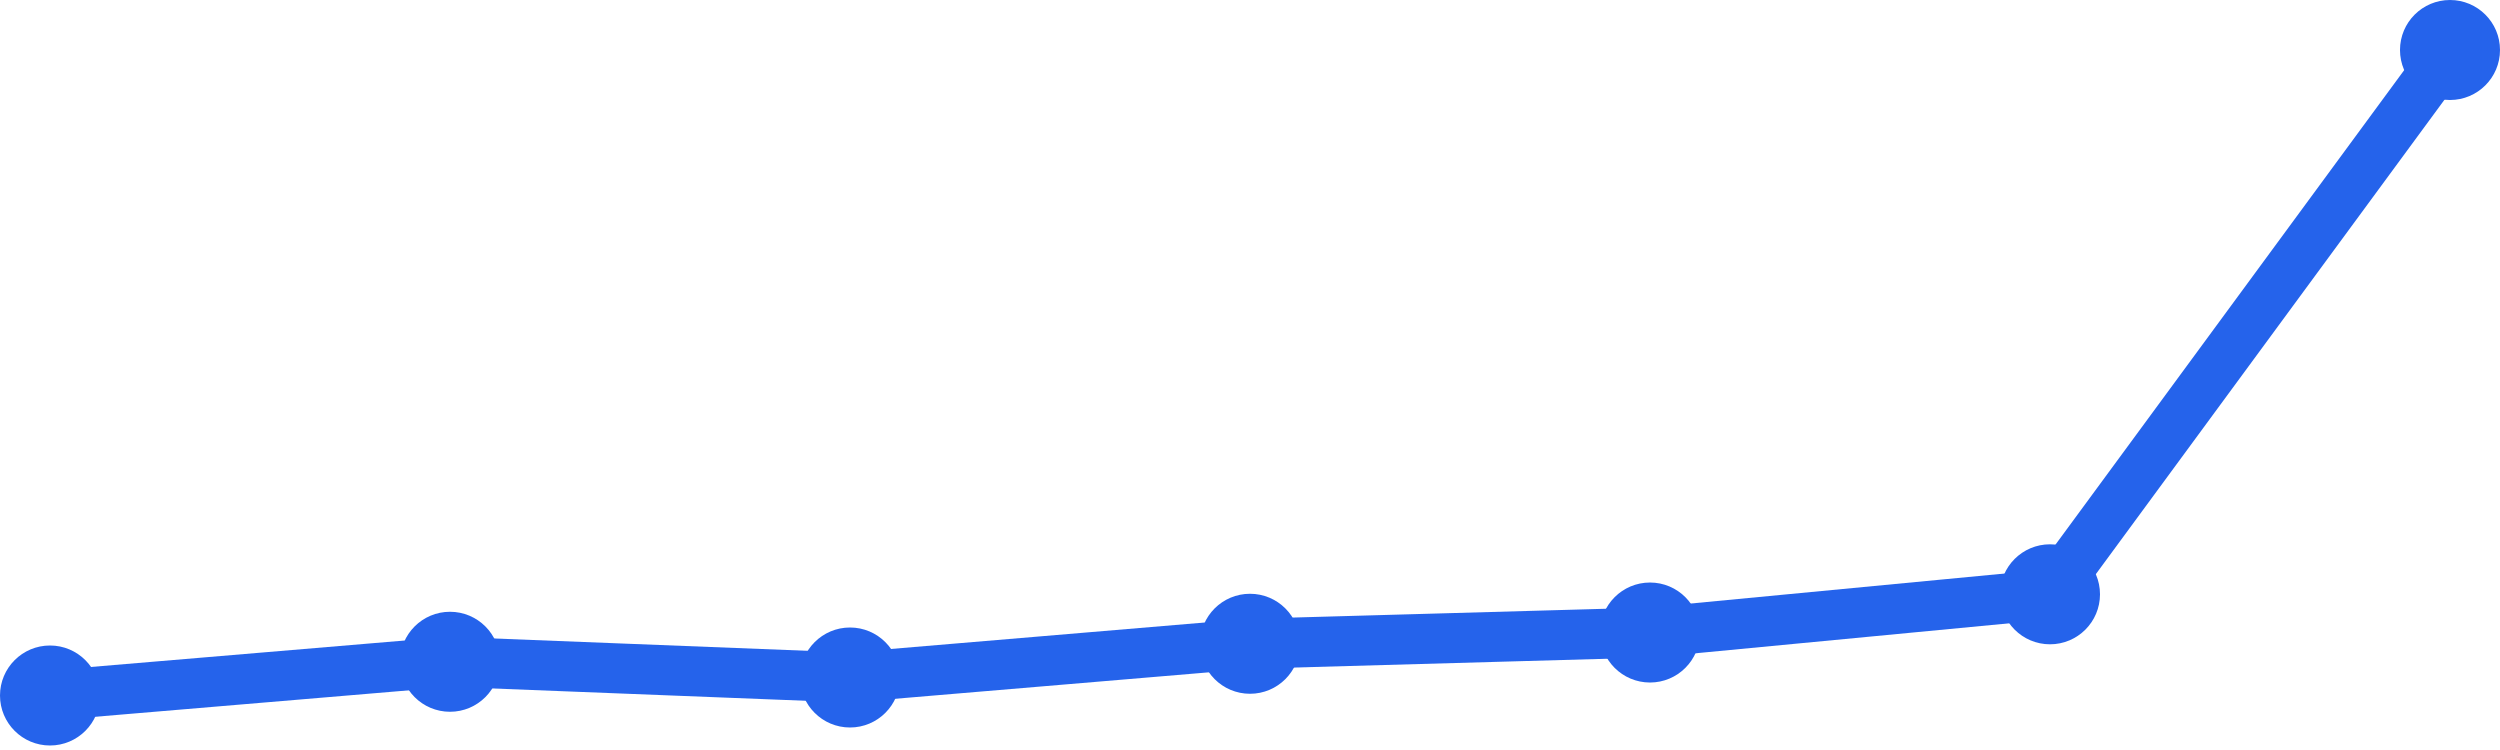
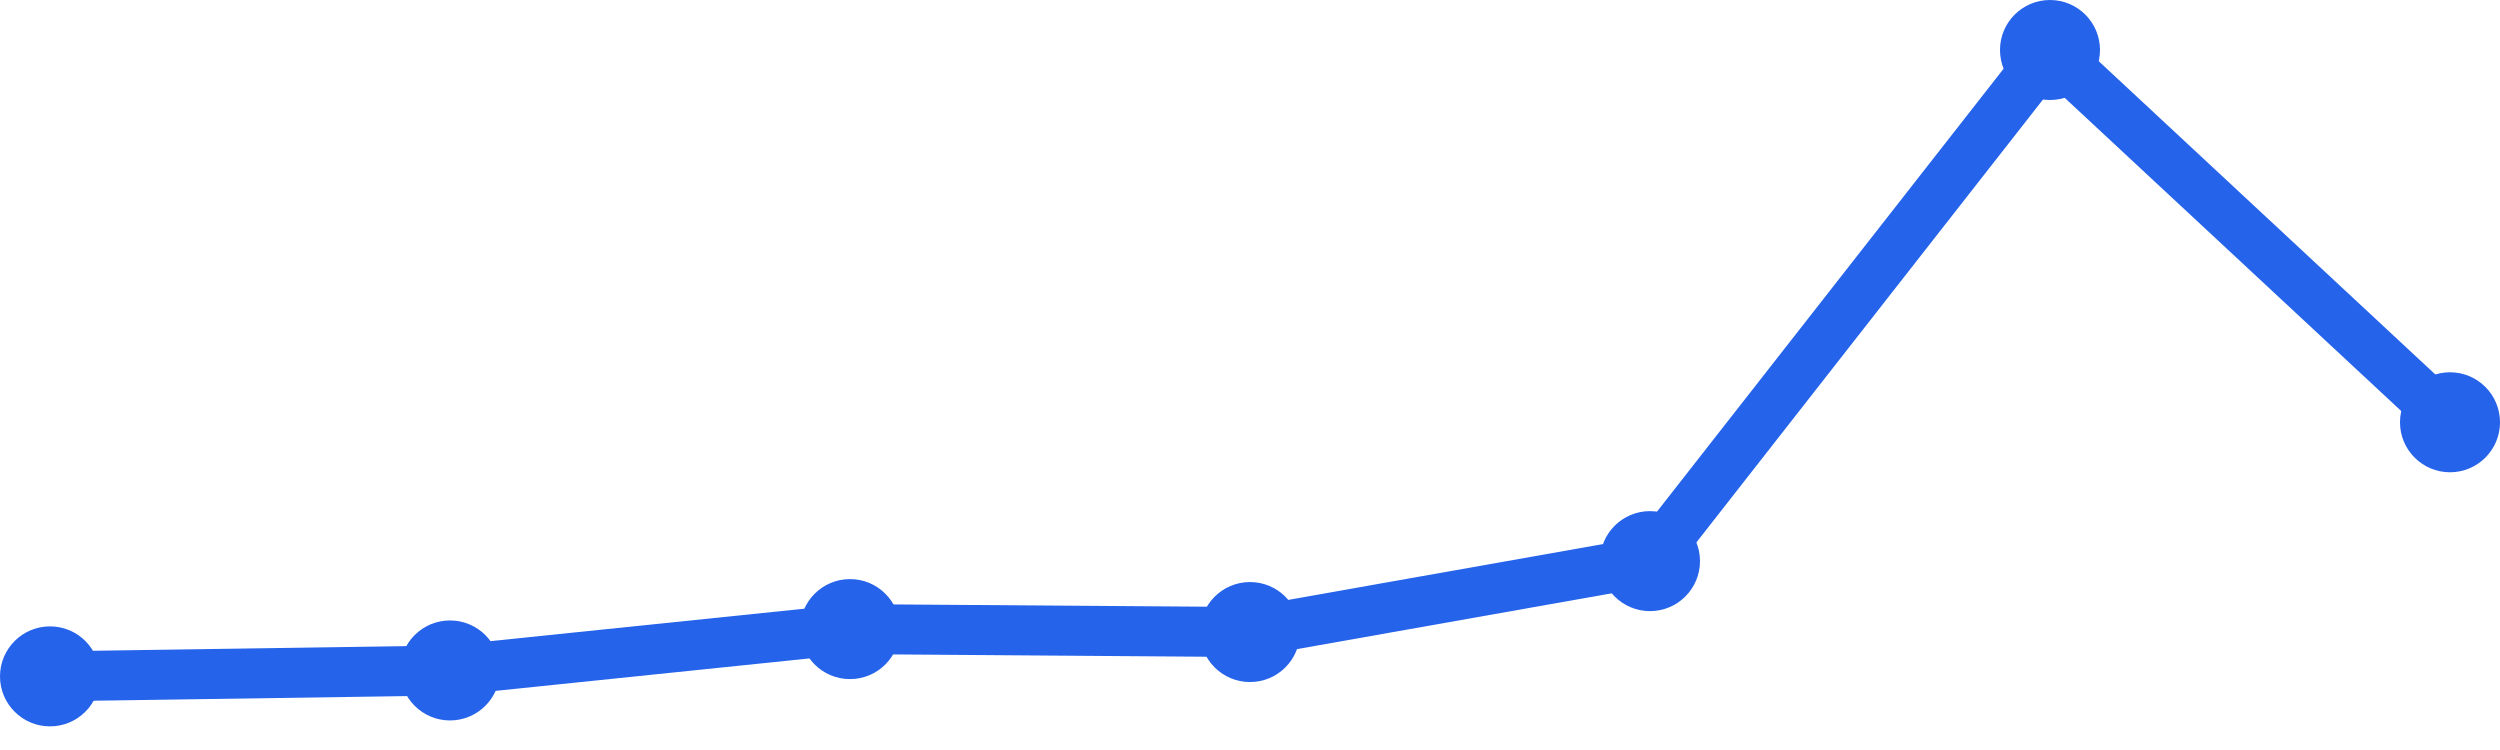
<svg xmlns="http://www.w3.org/2000/svg" width="100" height="30" viewBox="0 0 100 30">
-   <path d="M 2,27.82 L 18,26.471 L 34,27.1 L 50,25.751 L 66,25.301 L 82,23.772 L 98,2" fill="none" stroke="#2563eb" stroke-width="2" stroke-linecap="round" stroke-linejoin="round" />
-   <circle cx="2" cy="27.82" r="2" fill="#2563eb" />
-   <circle cx="18" cy="26.471" r="2" fill="#2563eb" />
-   <circle cx="34" cy="27.1" r="2" fill="#2563eb" />
-   <circle cx="50" cy="25.751" r="2" fill="#2563eb" />
-   <circle cx="66" cy="25.301" r="2" fill="#2563eb" />
-   <circle cx="82" cy="23.772" r="2" fill="#2563eb" />
-   <circle cx="98" cy="2" r="2" fill="#2563eb" />
+   <path d="M 2,27.055 L 18,26.818 L 34,25.164 L 50,25.282 L 66,22.445 L 82,2 L 98,16.891" fill="none" stroke="#2563eb" stroke-width="2" stroke-linecap="round" stroke-linejoin="round" />
+   <circle cx="2" cy="27.055" r="2" fill="#2563eb" />
+   <circle cx="18" cy="26.818" r="2" fill="#2563eb" />
+   <circle cx="34" cy="25.164" r="2" fill="#2563eb" />
+   <circle cx="50" cy="25.282" r="2" fill="#2563eb" />
+   <circle cx="66" cy="22.445" r="2" fill="#2563eb" />
+   <circle cx="82" cy="2" r="2" fill="#2563eb" />
+   <circle cx="98" cy="16.891" r="2" fill="#2563eb" />
</svg>
